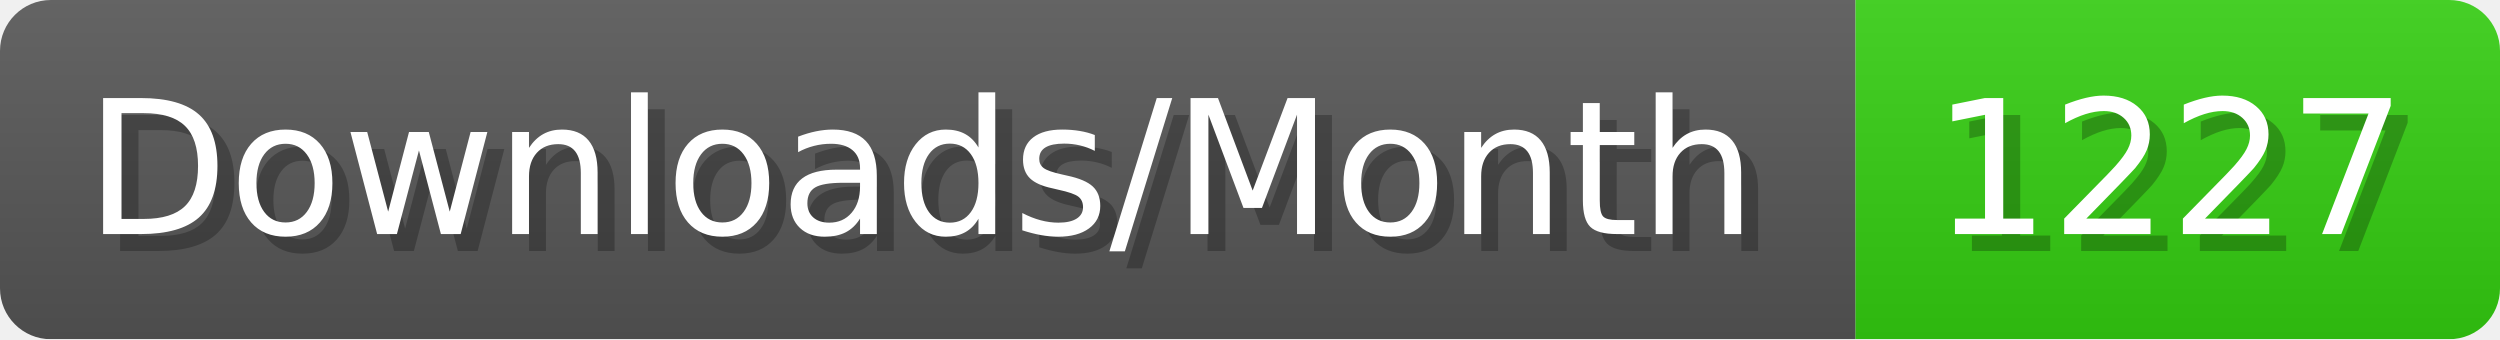
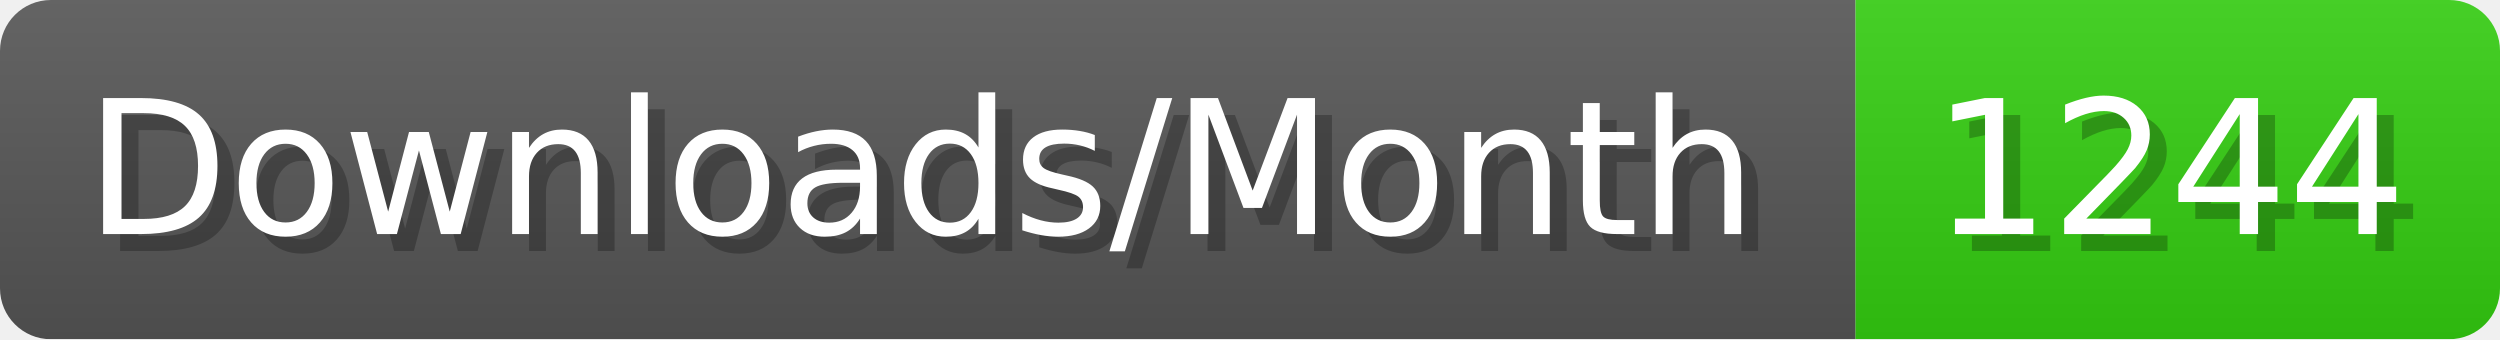
- <svg xmlns="http://www.w3.org/2000/svg" width="147.4" height="20" viewBox="0 0 1474 200" role="img" aria-label="Downloads/Month: 1227">
+ <svg xmlns="http://www.w3.org/2000/svg" width="147.4" height="20" viewBox="0 0 1474 200" role="img" aria-label="Downloads/Month: 1244">
  <linearGradient id="YlXUI" x2="0" y2="100%">
    <stop offset="0" stop-opacity=".1" stop-color="#EEE" />
    <stop offset="1" stop-opacity=".1" />
  </linearGradient>
  <mask id="JHhop">
    <rect width="1474" height="200" rx="30" fill="#FFF" />
  </mask>
  <g mask="url(#JHhop)">
    <rect width="1094" height="200" fill="#555" />
    <rect width="380" height="200" fill="#3C1" x="1094" />
    <rect width="1474" height="200" fill="url(#YlXUI)" />
  </g>
  <g aria-hidden="true" fill="#fff" text-anchor="start" font-family="Verdana,DejaVu Sans,sans-serif" font-size="110">
    <text x="60" y="148" textLength="994" fill="#000" opacity="0.25">Downloads/Month</text>
    <text x="50" y="138" textLength="994">Downloads/Month</text>
-     <text x="1149" y="148" textLength="280" fill="#000" opacity="0.25">1227</text>
-     <text x="1139" y="138" textLength="280">1227</text>
+     <text x="1149" y="148" textLength="280" fill="#000" opacity="0.25">1244</text>
+     <text x="1139" y="138" textLength="280">1244</text>
  </g>
</svg>
